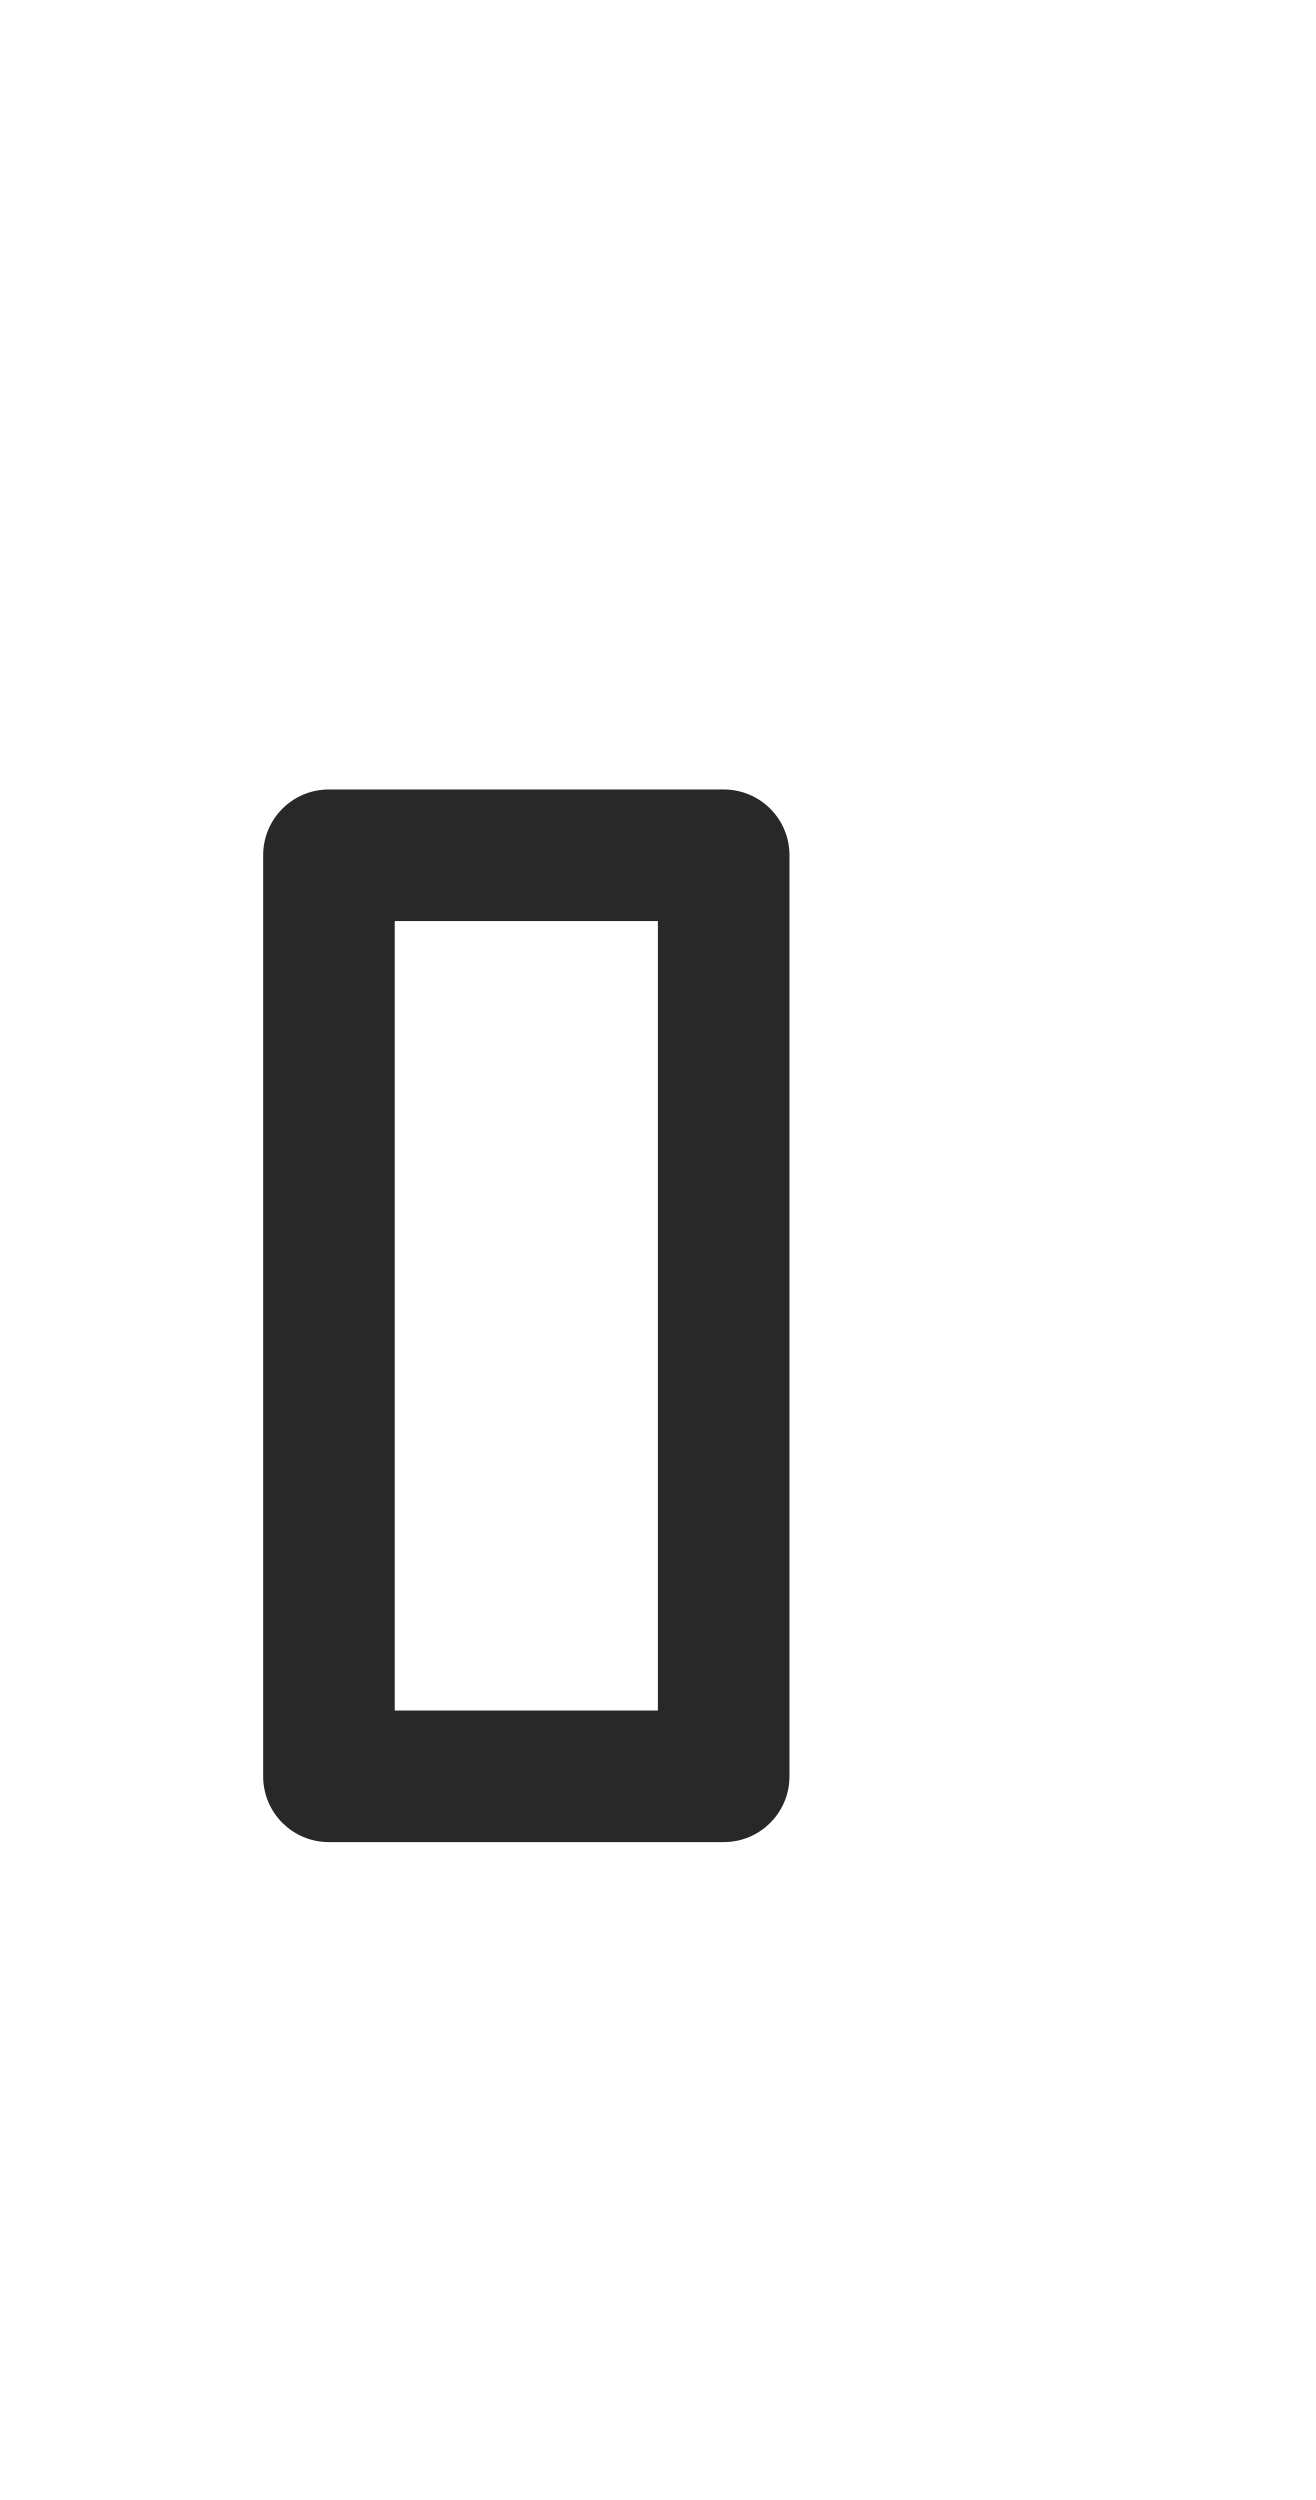
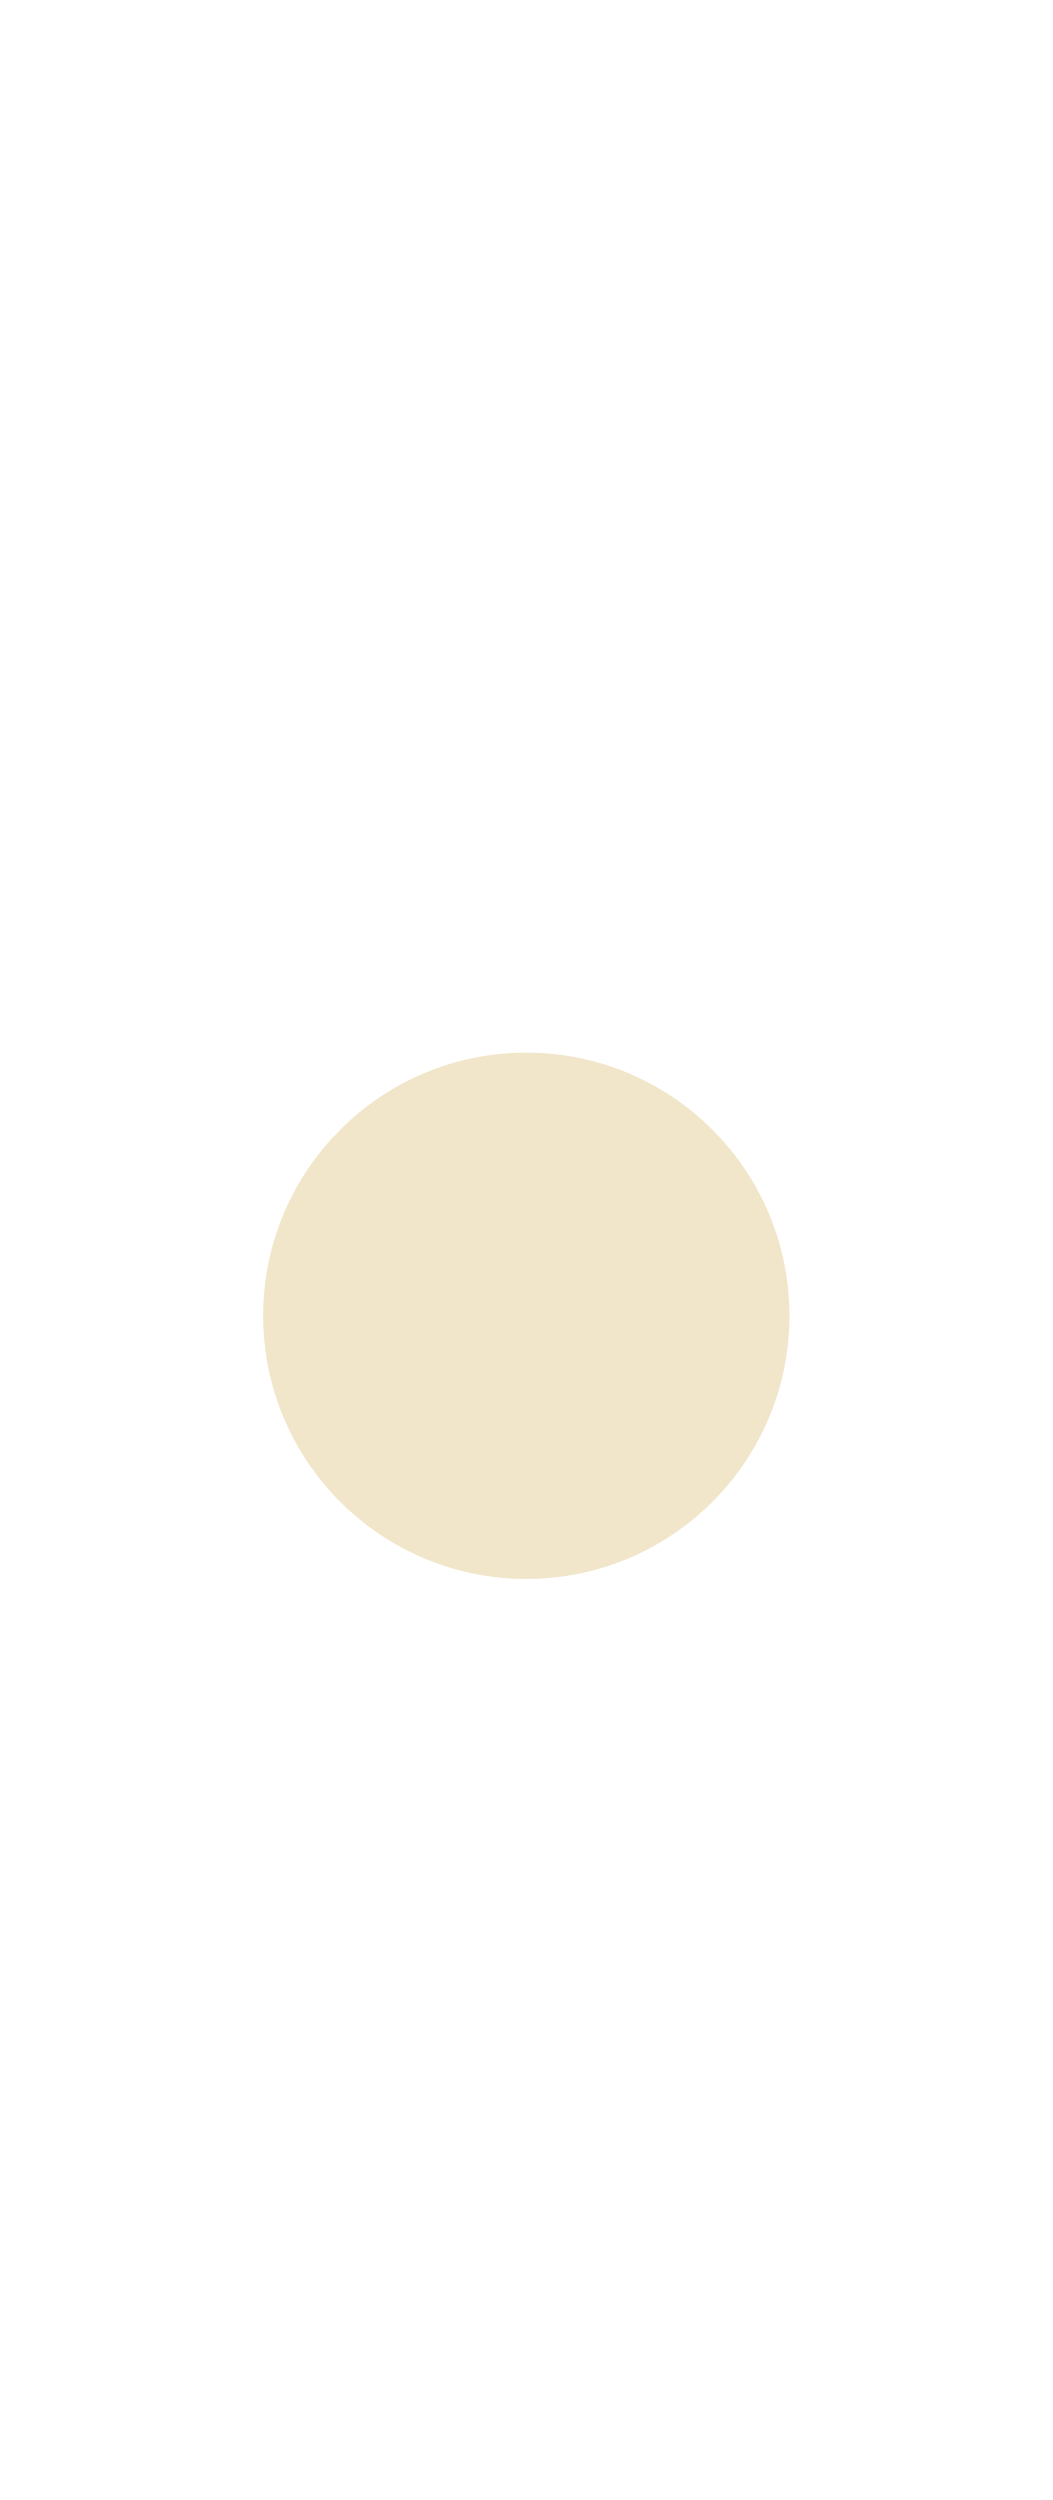
- <svg xmlns="http://www.w3.org/2000/svg" width="10" height="19">
-   <defs>
-     <clipPath>
-       <rect width="10" height="19" x="20" y="1033.36" opacity="0.12" fill="#928374" color="#ebdbb2" />
-     </clipPath>
-   </defs>
-   <g transform="translate(0,-1033.362)">
-     <path d="M 2.5 6 C 2.223 6 2 6.223 2 6.5 L 2 13.5 C 2 13.777 2.223 14 2.5 14 L 5.5 14 C 5.777 14 6 13.777 6 13.5 L 6 6.5 C 6 6.223 5.777 6 5.5 6 L 2.5 6 z M 3 7 L 5 7 L 5 13 L 3 13 L 3 7 z " transform="translate(0,1033.362)" fill="#282828" />
-   </g>
+ <svg xmlns="http://www.w3.org/2000/svg" width="8" height="19" viewBox="0 0 8 19" fill="#ebdbb2" opacity="0.7">
+   <circle cx="4" cy="10" r="2" />
</svg>
